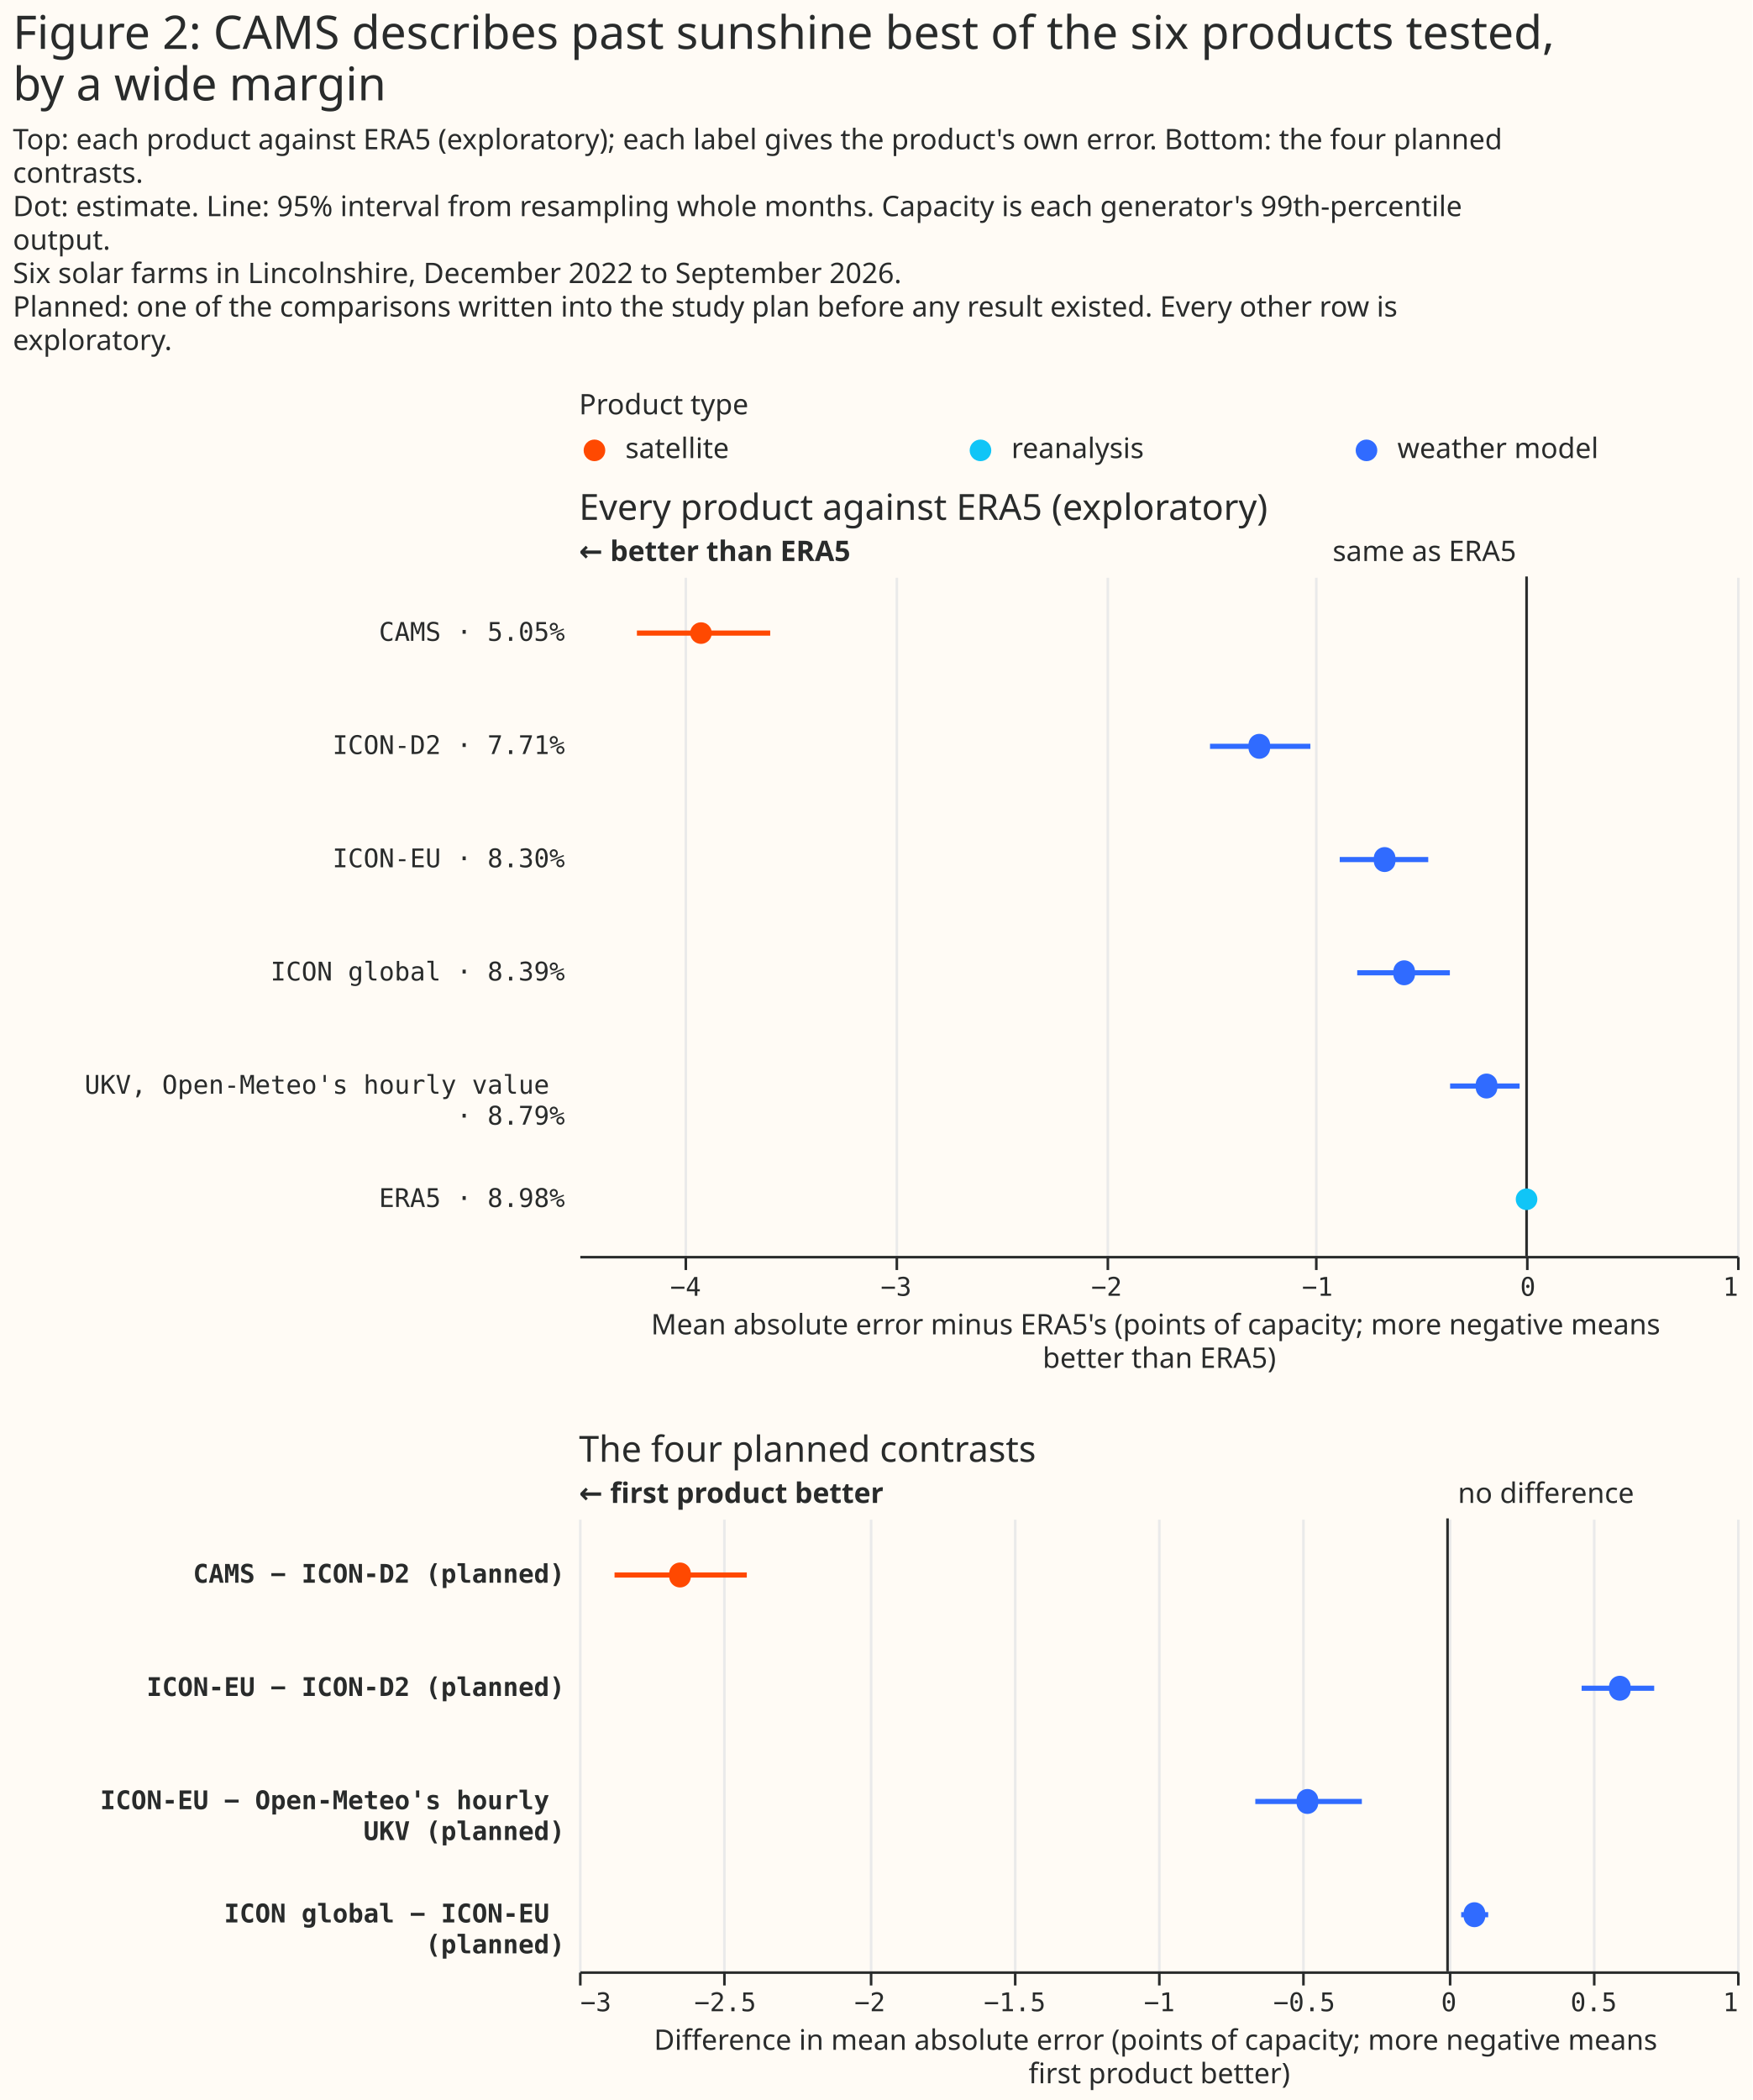
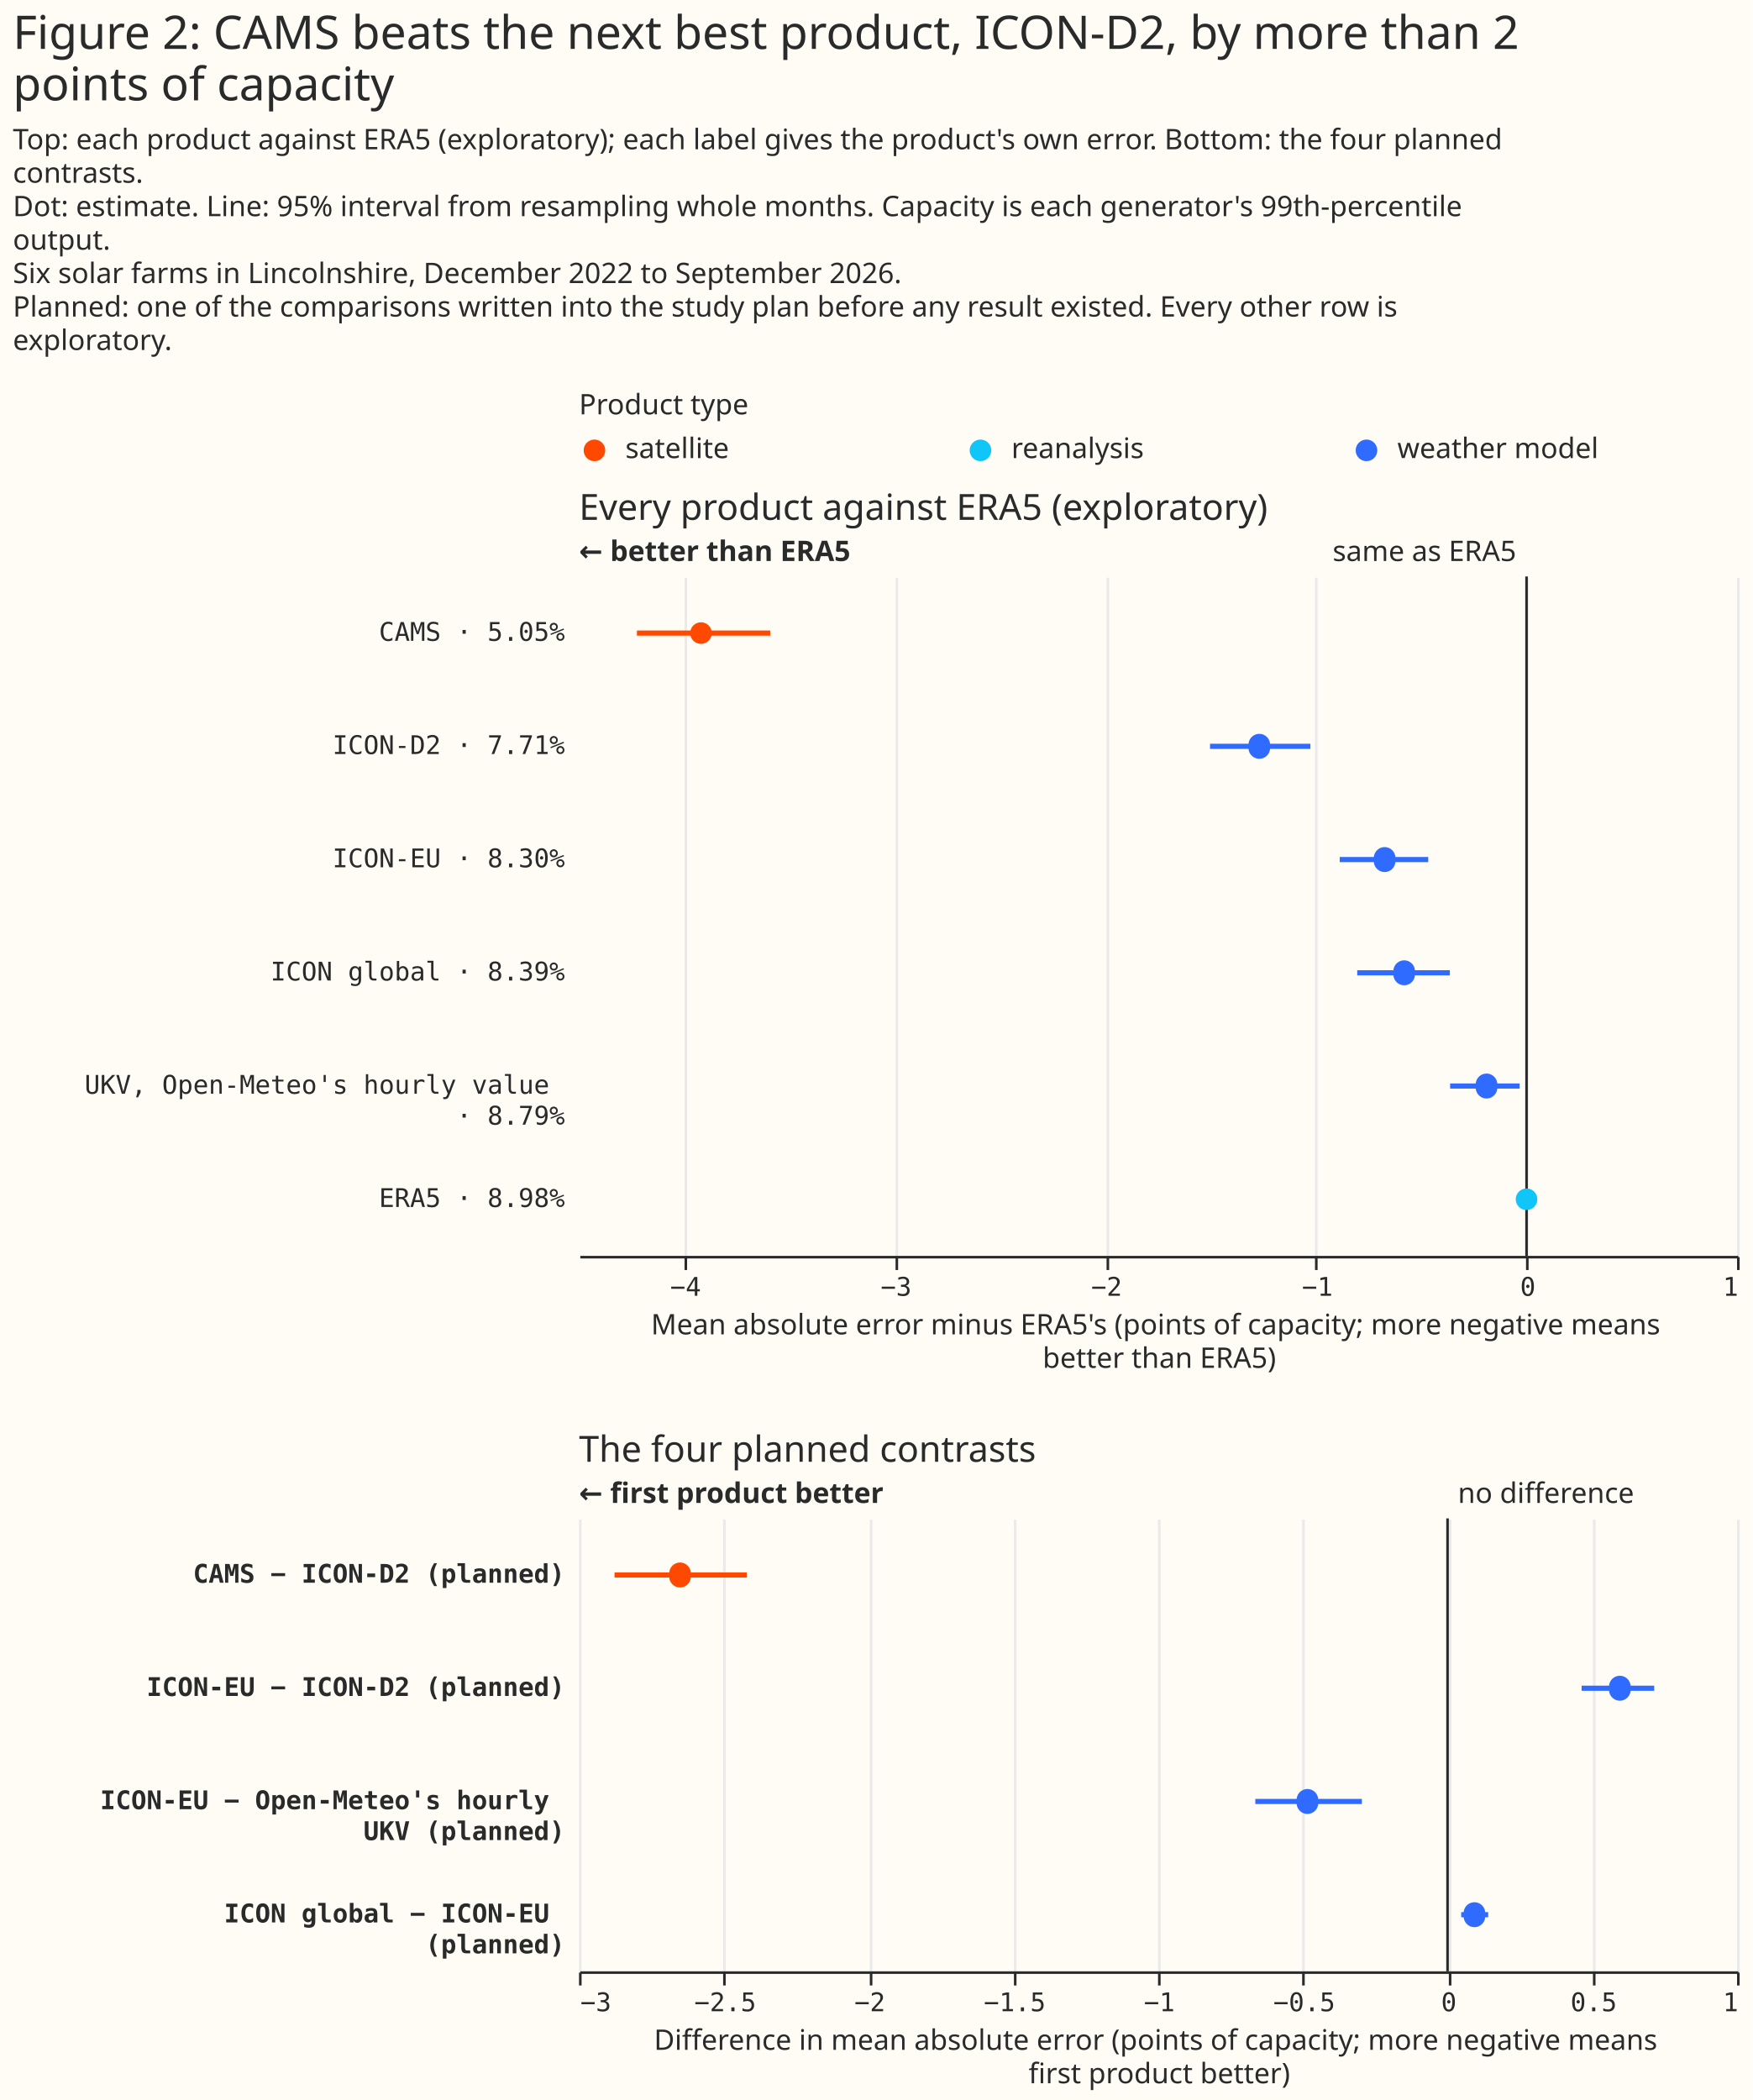
<svg xmlns="http://www.w3.org/2000/svg" width="681" height="816" class="marks" viewBox="0 0 681 816">
  <path fill="#fffbf5" d="M0 0h681v816H0z" />
  <g fill="none" stroke-miterlimit="10" aria-roledescription="group mark container" class="mark-group role-frame root">
    <path d="M225 167h450z" aria-hidden="true" class="background" />
    <g aria-roledescription="group mark container" class="mark-group role-scope concat_0_group">
      <g aria-roledescription="group mark container" class="mark-group role-scope concat_0_concat_0_group">
        <path fill="#fffbf5" d="M225 167h450v16H225Z" aria-hidden="true" class="background" />
        <g aria-roledescription="symbol mark container" class="mark-symbol role-mark concat_0_concat_0_layer_0_marks">
          <path fill="#ff4901" d="M235.2 175a4.2 4.2 0 1 1-8.4 0 4.2 4.2 0 1 1 8.4 0" aria-label="x: 6; colour: #FF4901; shape: circle" aria-roledescription="point" />
          <path fill="#10c5f7" d="M385.2 175a4.2 4.2 0 1 1-8.4 0 4.2 4.2 0 1 1 8.4 0" aria-label="x: 156; colour: #10C5F7; shape: circle" aria-roledescription="point" />
          <path fill="#306bff" d="M535.2 175a4.2 4.2 0 1 1-8.4 0 4.2 4.2 0 1 1 8.4 0" aria-label="x: 306; colour: #306BFF; shape: circle" aria-roledescription="point" />
        </g>
        <g fill="#292b2b" aria-roledescription="text mark container" class="mark-text role-mark concat_0_concat_0_layer_2_marks" font-family="Matter XH, DM Sans, sans-serif" font-size="11">
          <text aria-label="x: 6; label: satellite" aria-roledescription="text mark" transform="translate(243 178)">satellite</text>
          <text aria-label="x: 156; label: reanalysis" aria-roledescription="text mark" transform="translate(393 178)">reanalysis</text>
          <text aria-label="x: 306; label: weather model" aria-roledescription="text mark" transform="translate(543 178)">weather model</text>
        </g>
        <g class="mark-group role-title">
          <text fill="#292b2b" aria-label="Title text 'Product type'" aria-roledescription="title" class="mark-text role-title-text" font-family="Matter XH, DM Sans, sans-serif" font-size="11" pointer-events="none" transform="translate(225 161)">Product type</text>
        </g>
      </g>
      <g aria-roledescription="group mark container" class="mark-group role-scope concat_0_concat_1_group">
        <path fill="#fffbf5" d="M225 224h450v264H225Z" aria-hidden="true" class="background" />
        <g aria-hidden="true" class="mark-group role-axis">
          <path stroke="#eaeaea" d="M266.5 488.5v-264m82 264v-264m82 264v-264m81 264v-264m82 264v-264m82 264v-264" class="mark-rule role-axis-grid" pointer-events="none" />
        </g>
        <g aria-label="X-axis titled 'Mean absolute error minus ERA5's (points of capacity; more negative means better than ERA5)' for a linear scale with values from −4.5 to 1" aria-roledescription="axis" class="mark-group role-axis" pointer-events="none">
          <path stroke="#292b2b" d="M266.5 488.5v5m82-5v5m82-5v5m81-5v5m82-5v5m82-5v5" class="mark-rule role-axis-tick" />
          <g fill="#292b2b" class="mark-text role-axis-label" font-family="Matter Semi Mono, Roboto Mono, monospace" font-size="10">
            <text text-anchor="middle" transform="translate(266.4 503.5)">−4</text>
            <text text-anchor="middle" transform="translate(348.2 503.5)">−3</text>
            <text text-anchor="middle" transform="translate(430 503.5)">−2</text>
            <text text-anchor="middle" transform="translate(511.9 503.5)">−1</text>
            <text text-anchor="middle" transform="translate(593.7 503.5)">0</text>
            <text text-anchor="end" transform="translate(675.5 503.5)">1</text>
          </g>
          <path stroke="#292b2b" d="M225.5 488.5h450" class="mark-rule role-axis-domain" />
          <text fill="#292b2b" class="mark-text role-axis-title" font-family="Matter XH, DM Sans, sans-serif" font-size="11" text-anchor="middle" transform="translate(450.5 518.5)">
            <tspan>Mean absolute error minus ERA5's (points of capacity; more negative means</tspan>
            <tspan x="0" dy="13">better than ERA5)</tspan>
          </text>
        </g>
        <g aria-label="Y-axis for a discrete scale with 6 values: CAMS · 5.05%, ICON-D2 · 7.71%, ICON-EU · 8.30%, ICON global · 8.39%, UKV, Open-Meteo's hourly value · 8.79%, ERA5 · 8.98%" aria-roledescription="axis" class="mark-group role-axis">
          <g fill="#292b2b" class="mark-text role-axis-label" font-family="Matter Semi Mono, Roboto Mono, monospace" font-size="10" pointer-events="none" text-anchor="end">
            <text transform="translate(219.5 249)">CAMS · 5.05%</text>
            <text transform="translate(219.5 293)">ICON-D2 · 7.71%</text>
            <text transform="translate(219.5 337)">ICON-EU · 8.30%</text>
            <text transform="translate(219.5 381)">ICON global · 8.39%</text>
            <text transform="translate(219.5 425)">
              <tspan>UKV, Open-Meteo's hourly value</tspan>
              <tspan x="0" dy="12">· 8.79%</tspan>
            </text>
            <text transform="translate(219.5 469)">ERA5 · 8.98%</text>
          </g>
        </g>
        <g aria-roledescription="rule mark container" class="mark-rule role-mark concat_0_concat_1_layer_0_marks">
          <path stroke="#292b2b" d="M593.2 224v264" aria-label="x: 0" aria-roledescription="rule mark" />
        </g>
        <g aria-roledescription="text mark container" class="mark-text role-mark concat_0_concat_1_layer_1_marks">
          <text fill="#292b2b" aria-label="x: 0" aria-roledescription="text mark" font-family="Matter XH, DM Sans, sans-serif" font-size="11" text-anchor="end" transform="translate(589.2 218)">same as ERA5</text>
        </g>
        <g aria-roledescription="text mark container" class="mark-text role-mark concat_0_concat_1_layer_2_marks">
          <text fill="#292b2b" aria-label="x: −4.5" aria-roledescription="text mark" font-family="Matter XH, DM Sans, sans-serif" font-size="11" font-weight="bold" transform="translate(225 218)">← better than ERA5</text>
        </g>
        <g stroke-width="2" aria-hidden="true" class="mark-rule role-mark concat_0_concat_1_layer_3_marks" clip-path="url(#a)" transform="translate(225 224)">
          <path stroke="#ff4901" d="M22.5 22h51.8" />
          <path stroke="#306bff" d="M245.2 66h39m11.4 44H330m-27.6 44h36m.1 44h27" />
        </g>
        <g aria-roledescription="symbol mark container" class="mark-symbol role-mark concat_0_concat_1_layer_4_marks" clip-path="url(#b)" transform="translate(225 224)">
          <path fill="#ff4901" d="M51.6 22a4.2 4.2 0 1 1-8.4 0 4.2 4.2 0 1 1 8.4 0" aria-label="Mean absolute error minus ERA5's (points of capacity; more negative means, better than ERA5): −3.92; label: CAMS · 5.05%; shade: satellite; Row: CAMS · 5.05%; Estimate: −3.921; Lower 95%: −4.225; Upper 95%: −3.592" aria-roledescription="point" />
          <path fill="#306bff" d="M268.5 66a4.2 4.2 0 1 1-8.3 0 4.2 4.2 0 1 1 8.3 0" aria-label="Mean absolute error minus ERA5's (points of capacity; more negative means, better than ERA5): −1.27; label: ICON-D2 · 7.71%; shade: weather model; Row: ICON-D2 · 7.71%; Estimate: −1.269; Lower 95%: −1.503; Upper 95%: −1.026" aria-roledescription="point" />
          <path fill="#306bff" d="M317.2 110a4.2 4.2 0 1 1-8.3 0 4.2 4.2 0 1 1 8.3 0" aria-label="Mean absolute error minus ERA5's (points of capacity; more negative means, better than ERA5): −0.67; label: ICON-EU · 8.30%; shade: weather model; Row: ICON-EU · 8.30%; Estimate: −0.674; Lower 95%: −0.887; Upper 95%: −0.468" aria-roledescription="point" />
          <path fill="#306bff" d="M324.8 154a4.2 4.2 0 1 1-8.3 0 4.2 4.2 0 1 1 8.3 0" aria-label="Mean absolute error minus ERA5's (points of capacity; more negative means, better than ERA5): −0.58; label: ICON global · 8.39%; shade: weather model; Row: ICON global · 8.39%; Estimate: −0.581; Lower 95%: −0.804; Upper 95%: −0.364" aria-roledescription="point" />
          <path fill="#306bff" d="M356.8 198a4.2 4.2 0 1 1-8.3 0 4.2 4.2 0 1 1 8.3 0" aria-label="Mean absolute error minus ERA5's (points of capacity; more negative means, better than ERA5): −0.19; label: UKV, Open-Meteo's hourly value · 8.79%; shade: weather model; Row: UKV, Open-Meteo's hourly value · 8.79%; Estimate: −0.19; Lower 95%: −0.363; Upper 95%: −0.032" aria-roledescription="point" />
          <path fill="#10c5f7" d="M372.4 242a4.2 4.2 0 1 1-8.4 0 4.2 4.2 0 1 1 8.4 0" aria-label="Mean absolute error minus ERA5's (points of capacity; more negative means, better than ERA5): 0; label: ERA5 · 8.98%; shade: reanalysis; Row: ERA5 · 8.98%; Estimate: 0; Lower 95%: 0; Upper 95%: 0" aria-roledescription="point" />
        </g>
        <g class="mark-group role-title">
          <text fill="#292b2b" aria-label="Title text 'Every product against ERA5 (exploratory)'" aria-roledescription="title" class="mark-text role-title-text" font-family="Matter XH, DM Sans, sans-serif" font-size="14" pointer-events="none" transform="translate(225 202)">Every product against ERA5 (exploratory)</text>
        </g>
      </g>
    </g>
    <g aria-roledescription="group mark container" class="mark-group role-scope concat_1_group">
      <path fill="#fffbf5" d="M225 590h450v176H225Z" aria-hidden="true" class="background" />
      <g aria-hidden="true" class="mark-group role-axis">
        <path stroke="#eaeaea" d="M225.5 766.5v-176m56 176v-176m57 176v-176m56 176v-176m56 176v-176m56 176v-176m57 176v-176m56 176v-176m56 176v-176" class="mark-rule role-axis-grid" pointer-events="none" />
      </g>
      <g aria-label="X-axis titled 'Difference in mean absolute error (points of capacity; more negative means first product better)' for a linear scale with values from −3 to 1" aria-roledescription="axis" class="mark-group role-axis" pointer-events="none">
        <path stroke="#292b2b" d="M225.5 766.5v5m56-5v5m57-5v5m56-5v5m56-5v5m56-5v5m57-5v5m56-5v5m56-5v5" class="mark-rule role-axis-tick" />
        <g fill="#292b2b" class="mark-text role-axis-label" font-family="Matter Semi Mono, Roboto Mono, monospace" font-size="10">
          <text transform="translate(225.5 781.5)">−3</text>
          <text text-anchor="middle" transform="translate(281.8 781.5)">−2.5</text>
          <text text-anchor="middle" transform="translate(338 781.5)">−2</text>
          <text text-anchor="middle" transform="translate(394.3 781.5)">−1.5</text>
          <text text-anchor="middle" transform="translate(450.5 781.5)">−1</text>
          <text text-anchor="middle" transform="translate(506.8 781.5)">−0.5</text>
          <text text-anchor="middle" transform="translate(563 781.5)">0</text>
          <text text-anchor="middle" transform="translate(619.3 781.5)">0.5</text>
          <text text-anchor="end" transform="translate(675.5 781.5)">1</text>
        </g>
        <path stroke="#292b2b" d="M225.5 766.5h450" class="mark-rule role-axis-domain" />
        <text fill="#292b2b" class="mark-text role-axis-title" font-family="Matter XH, DM Sans, sans-serif" font-size="11" text-anchor="middle" transform="translate(450.5 796.5)">
          <tspan>Difference in mean absolute error (points of capacity; more negative means</tspan>
          <tspan x="0" dy="13">first product better)</tspan>
        </text>
      </g>
      <g aria-label="Y-axis for a discrete scale with 4 values: CAMS − ICON-D2 (planned), ICON-EU − ICON-D2 (planned), ICON-EU − Open-Meteo's hourly UKV (planned), ICON global − ICON-EU (planned)" aria-roledescription="axis" class="mark-group role-axis">
        <g fill="#292b2b" class="mark-text role-axis-label" font-family="Matter Semi Mono, Roboto Mono, monospace" font-size="10" font-weight="bold" pointer-events="none" text-anchor="end">
          <text transform="translate(219.5 615)">CAMS − ICON-D2 (planned)</text>
          <text transform="translate(219.5 659)">ICON-EU − ICON-D2 (planned)</text>
          <text transform="translate(219.5 703)">
            <tspan>ICON-EU − Open-Meteo's hourly</tspan>
            <tspan x="0" dy="12">UKV (planned)</tspan>
          </text>
          <text transform="translate(219.5 747)">
            <tspan>ICON global − ICON-EU</tspan>
            <tspan x="0" dy="12">(planned)</tspan>
          </text>
        </g>
      </g>
      <g aria-roledescription="rule mark container" class="mark-rule role-mark concat_1_layer_0_marks">
        <path stroke="#292b2b" d="M562.5 590v176" aria-label="x: 0" aria-roledescription="rule mark" />
      </g>
      <g aria-roledescription="text mark container" class="mark-text role-mark concat_1_layer_1_marks">
        <text fill="#292b2b" aria-label="x: 0" aria-roledescription="text mark" font-family="Matter XH, DM Sans, sans-serif" font-size="11" transform="translate(566.5 584)">no difference</text>
      </g>
      <g aria-roledescription="text mark container" class="mark-text role-mark concat_1_layer_2_marks">
        <text fill="#292b2b" aria-label="x: −3" aria-roledescription="text mark" font-family="Matter XH, DM Sans, sans-serif" font-size="11" font-weight="bold" transform="translate(225 584)">← first product better</text>
      </g>
      <g stroke-width="2" aria-hidden="true" class="mark-rule role-mark concat_1_layer_3_marks" clip-path="url(#c)" transform="translate(225 590)">
        <path stroke="#ff4901" d="M13.8 22h51.4" />
        <path stroke="#306bff" d="M389.6 66h28.2m-155 44h41.4m38.6 44h10.5" />
      </g>
      <g aria-roledescription="symbol mark container" class="mark-symbol role-mark concat_1_layer_4_marks" clip-path="url(#d)" transform="translate(225 590)">
        <path fill="#ff4901" d="M43.4 22a4.2 4.2 0 1 1-8.3 0 4.2 4.2 0 1 1 8.3 0" aria-label="Difference in mean absolute error (points of capacity; more negative means, first product better): −2.65; label: CAMS − ICON-D2 (planned); shade: satellite; Row: CAMS − ICON-D2 (planned); Estimate: −2.651; Lower 95%: −2.877; Upper 95%: −2.42" aria-roledescription="point" />
        <path fill="#306bff" d="M408.6 66a4.2 4.2 0 1 1-8.3 0 4.2 4.2 0 1 1 8.3 0" aria-label="Difference in mean absolute error (points of capacity; more negative means, first product better): 0.59; label: ICON-EU − ICON-D2 (planned); shade: weather model; Row: ICON-EU − ICON-D2 (planned); Estimate: 0.595; Lower 95%: 0.463; Upper 95%: 0.714" aria-roledescription="point" />
        <path fill="#306bff" d="M287.2 110a4.2 4.2 0 1 1-8.3 0 4.2 4.2 0 1 1 8.3 0" aria-label="Difference in mean absolute error (points of capacity; more negative means, first product better): −0.48; label: ICON-EU − Open-Meteo's hourly UKV (planned); shade: weather model; Row: ICON-EU − Open-Meteo's hourly UKV (planned); Estimate: −0.484; Lower 95%: −0.664; Upper 95%: −0.296" aria-roledescription="point" />
        <path fill="#306bff" d="M352.1 154a4.2 4.2 0 1 1-8.3 0 4.2 4.2 0 1 1 8.3 0" aria-label="Difference in mean absolute error (points of capacity; more negative means, first product better): 0.09; label: ICON global − ICON-EU (planned); shade: weather model; Row: ICON global − ICON-EU (planned); Estimate: 0.093; Lower 95%: 0.047; Upper 95%: 0.14" aria-roledescription="point" />
      </g>
      <g class="mark-group role-title">
        <text fill="#292b2b" aria-label="Title text 'The four planned contrasts'" aria-roledescription="title" class="mark-text role-title-text" font-family="Matter XH, DM Sans, sans-serif" font-size="14" pointer-events="none" transform="translate(225 568)">The four planned contrasts</text>
      </g>
    </g>
    <g fill="#292b2b" class="mark-group role-title" font-family="Matter XH, DM Sans, sans-serif" pointer-events="none">
-       <text aria-label="Title text 'Figure 2: CAMS describes past sunshine best of the six products tested, by a wide margin'" aria-roledescription="title" class="mark-text role-title-text" font-size="18" transform="translate(5 19)">
-         <tspan>Figure 2: CAMS describes past sunshine best of the six products tested,</tspan>
-         <tspan x="0" dy="20">by a wide margin</tspan>
+       <text aria-label="Title text 'Figure 2: CAMS beats the next best product, ICON-D2, by more than 2 points of capacity'" aria-roledescription="title" class="mark-text role-title-text" font-size="18" transform="translate(5 19)">
+         <tspan>Figure 2: CAMS beats the next best product, ICON-D2, by more than 2</tspan>
+         <tspan x="0" dy="20">points of capacity</tspan>
      </text>
      <text aria-label="Subtitle text 'Top: each product against ERA5 (exploratory); each label gives the product's own error. Bottom: the four planned contrasts. Dot: estimate. Line: 95% interval from resampling whole months. Capacity is each generator's 99th-percentile output. Six solar farms in Lincolnshire, December 2022 to September 2026. Planned: one of the comparisons written into the study plan before any result existed. Every other row is exploratory.'" aria-roledescription="subtitle" class="mark-text role-title-subtitle" font-size="11" transform="translate(5 58)">
        <tspan>Top: each product against ERA5 (exploratory); each label gives the product's own error. Bottom: the four planned</tspan>
        <tspan x="0" dy="13">contrasts.</tspan>
        <tspan x="0" dy="13">Dot: estimate. Line: 95% interval from resampling whole months. Capacity is each generator's 99th-percentile</tspan>
        <tspan x="0" dy="13">output.</tspan>
        <tspan x="0" dy="13">Six solar farms in Lincolnshire, December 2022 to September 2026.</tspan>
        <tspan x="0" dy="13">Planned: one of the comparisons written into the study plan before any result existed. Every other row is</tspan>
        <tspan x="0" dy="13">exploratory.</tspan>
      </text>
    </g>
  </g>
  <defs>
    <clipPath id="a">
      <path d="M0 0h450v264H0z" />
    </clipPath>
    <clipPath id="b">
      <path d="M0 0h450v264H0z" />
    </clipPath>
    <clipPath id="c">
      <path d="M0 0h450v176H0z" />
    </clipPath>
    <clipPath id="d">
      <path d="M0 0h450v176H0z" />
    </clipPath>
  </defs>
</svg>
